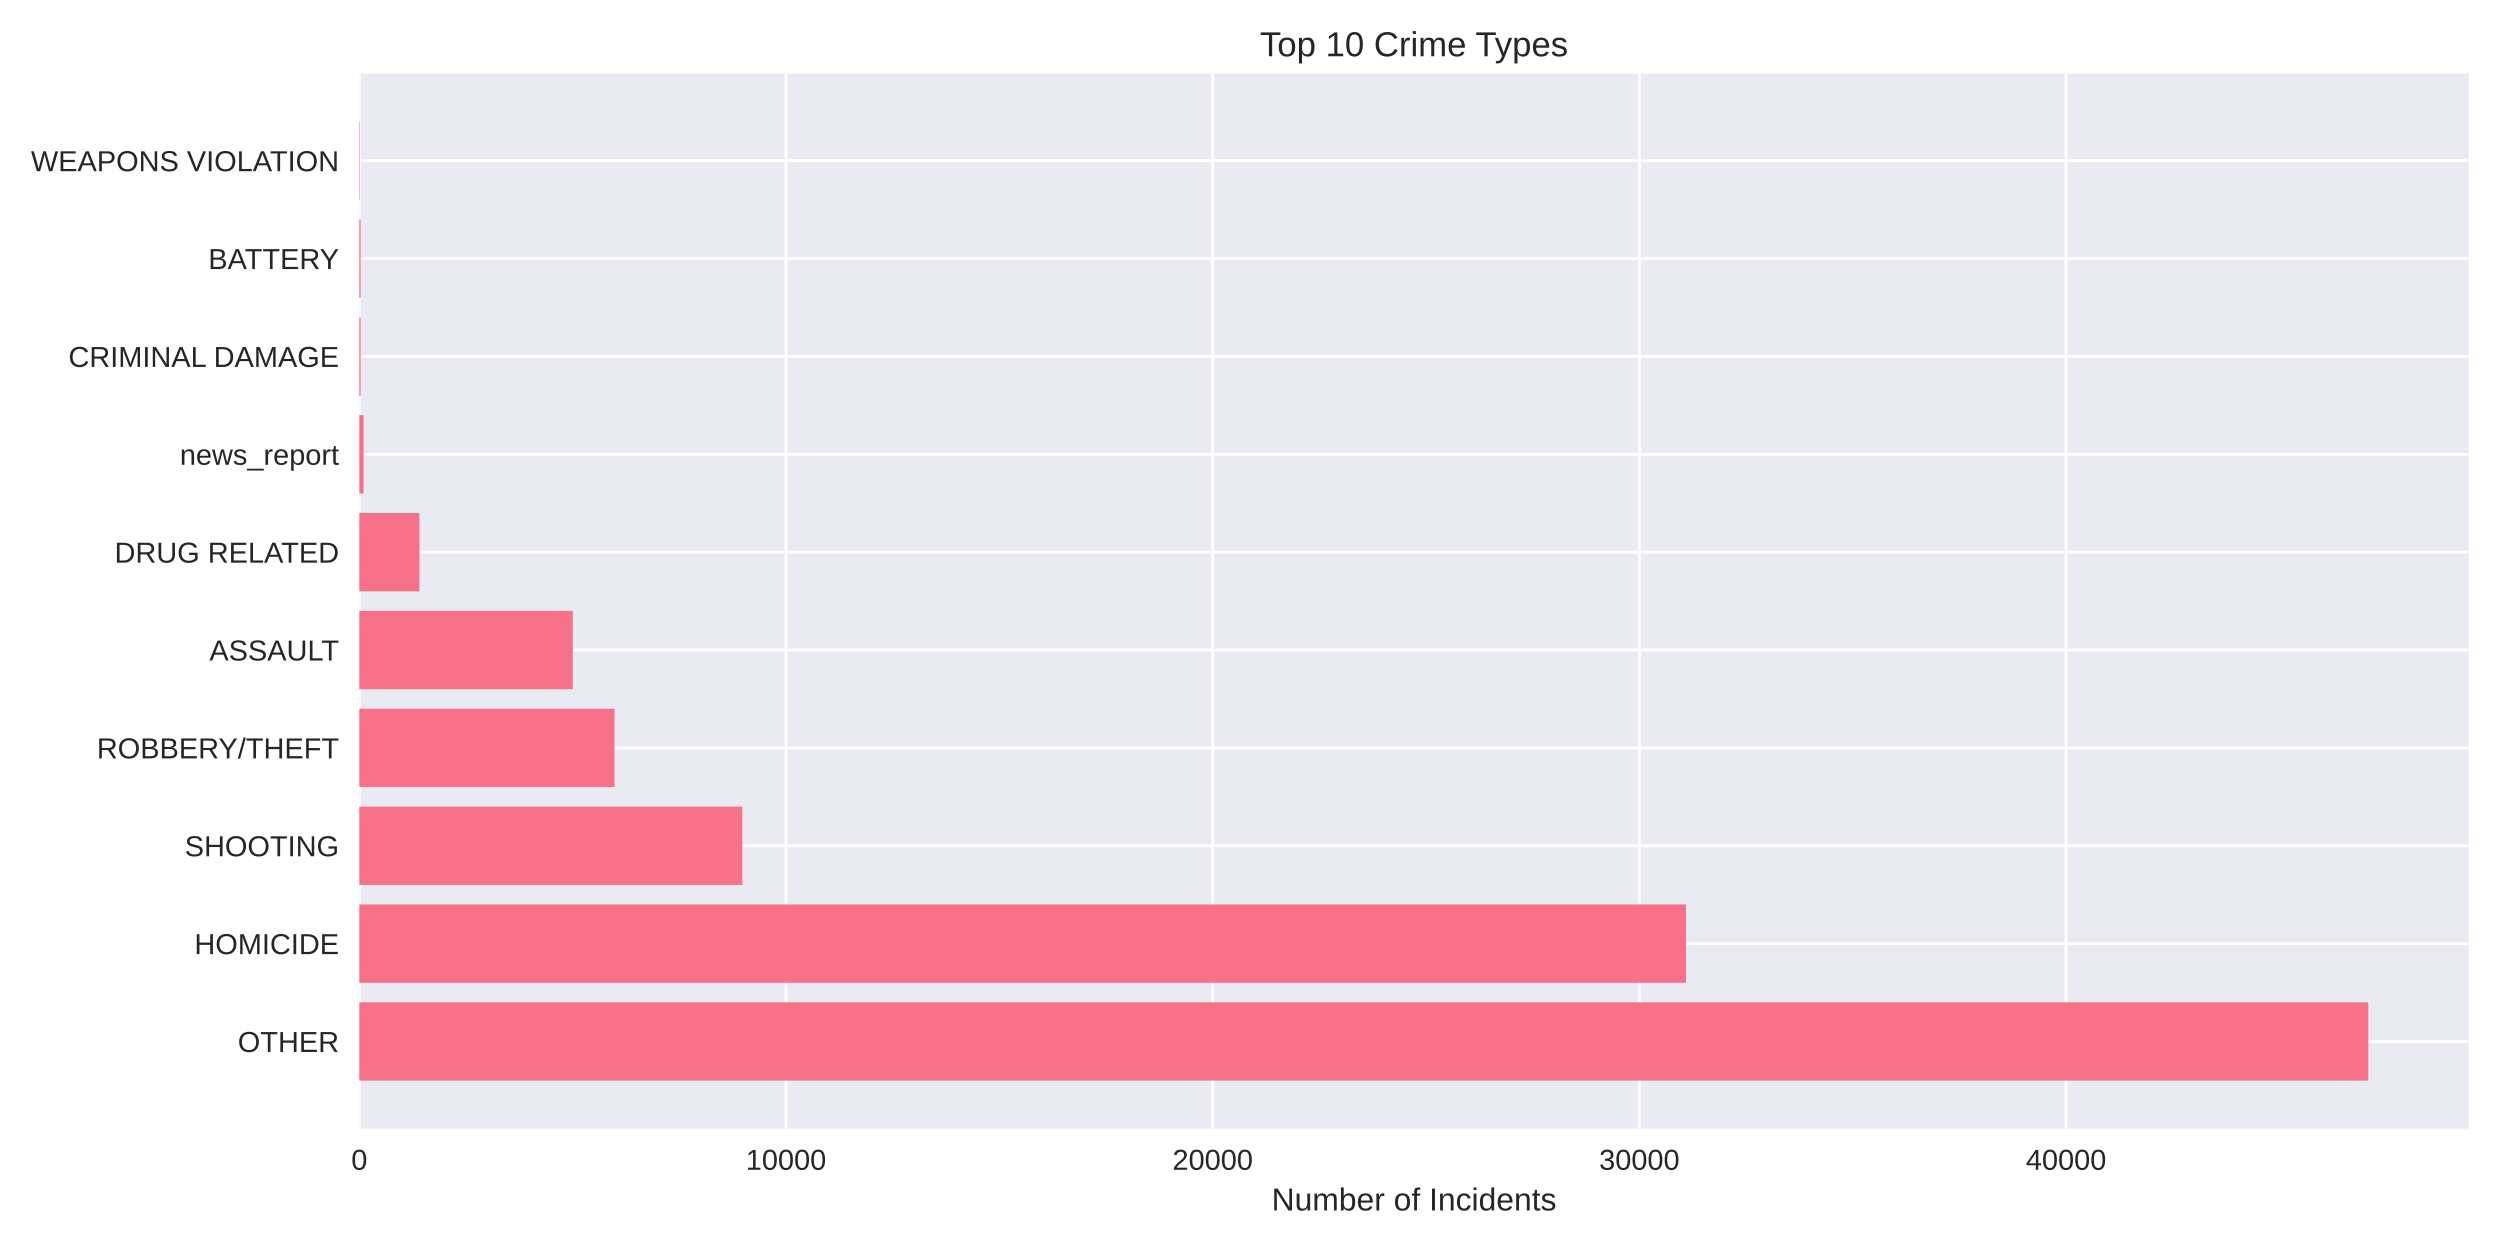
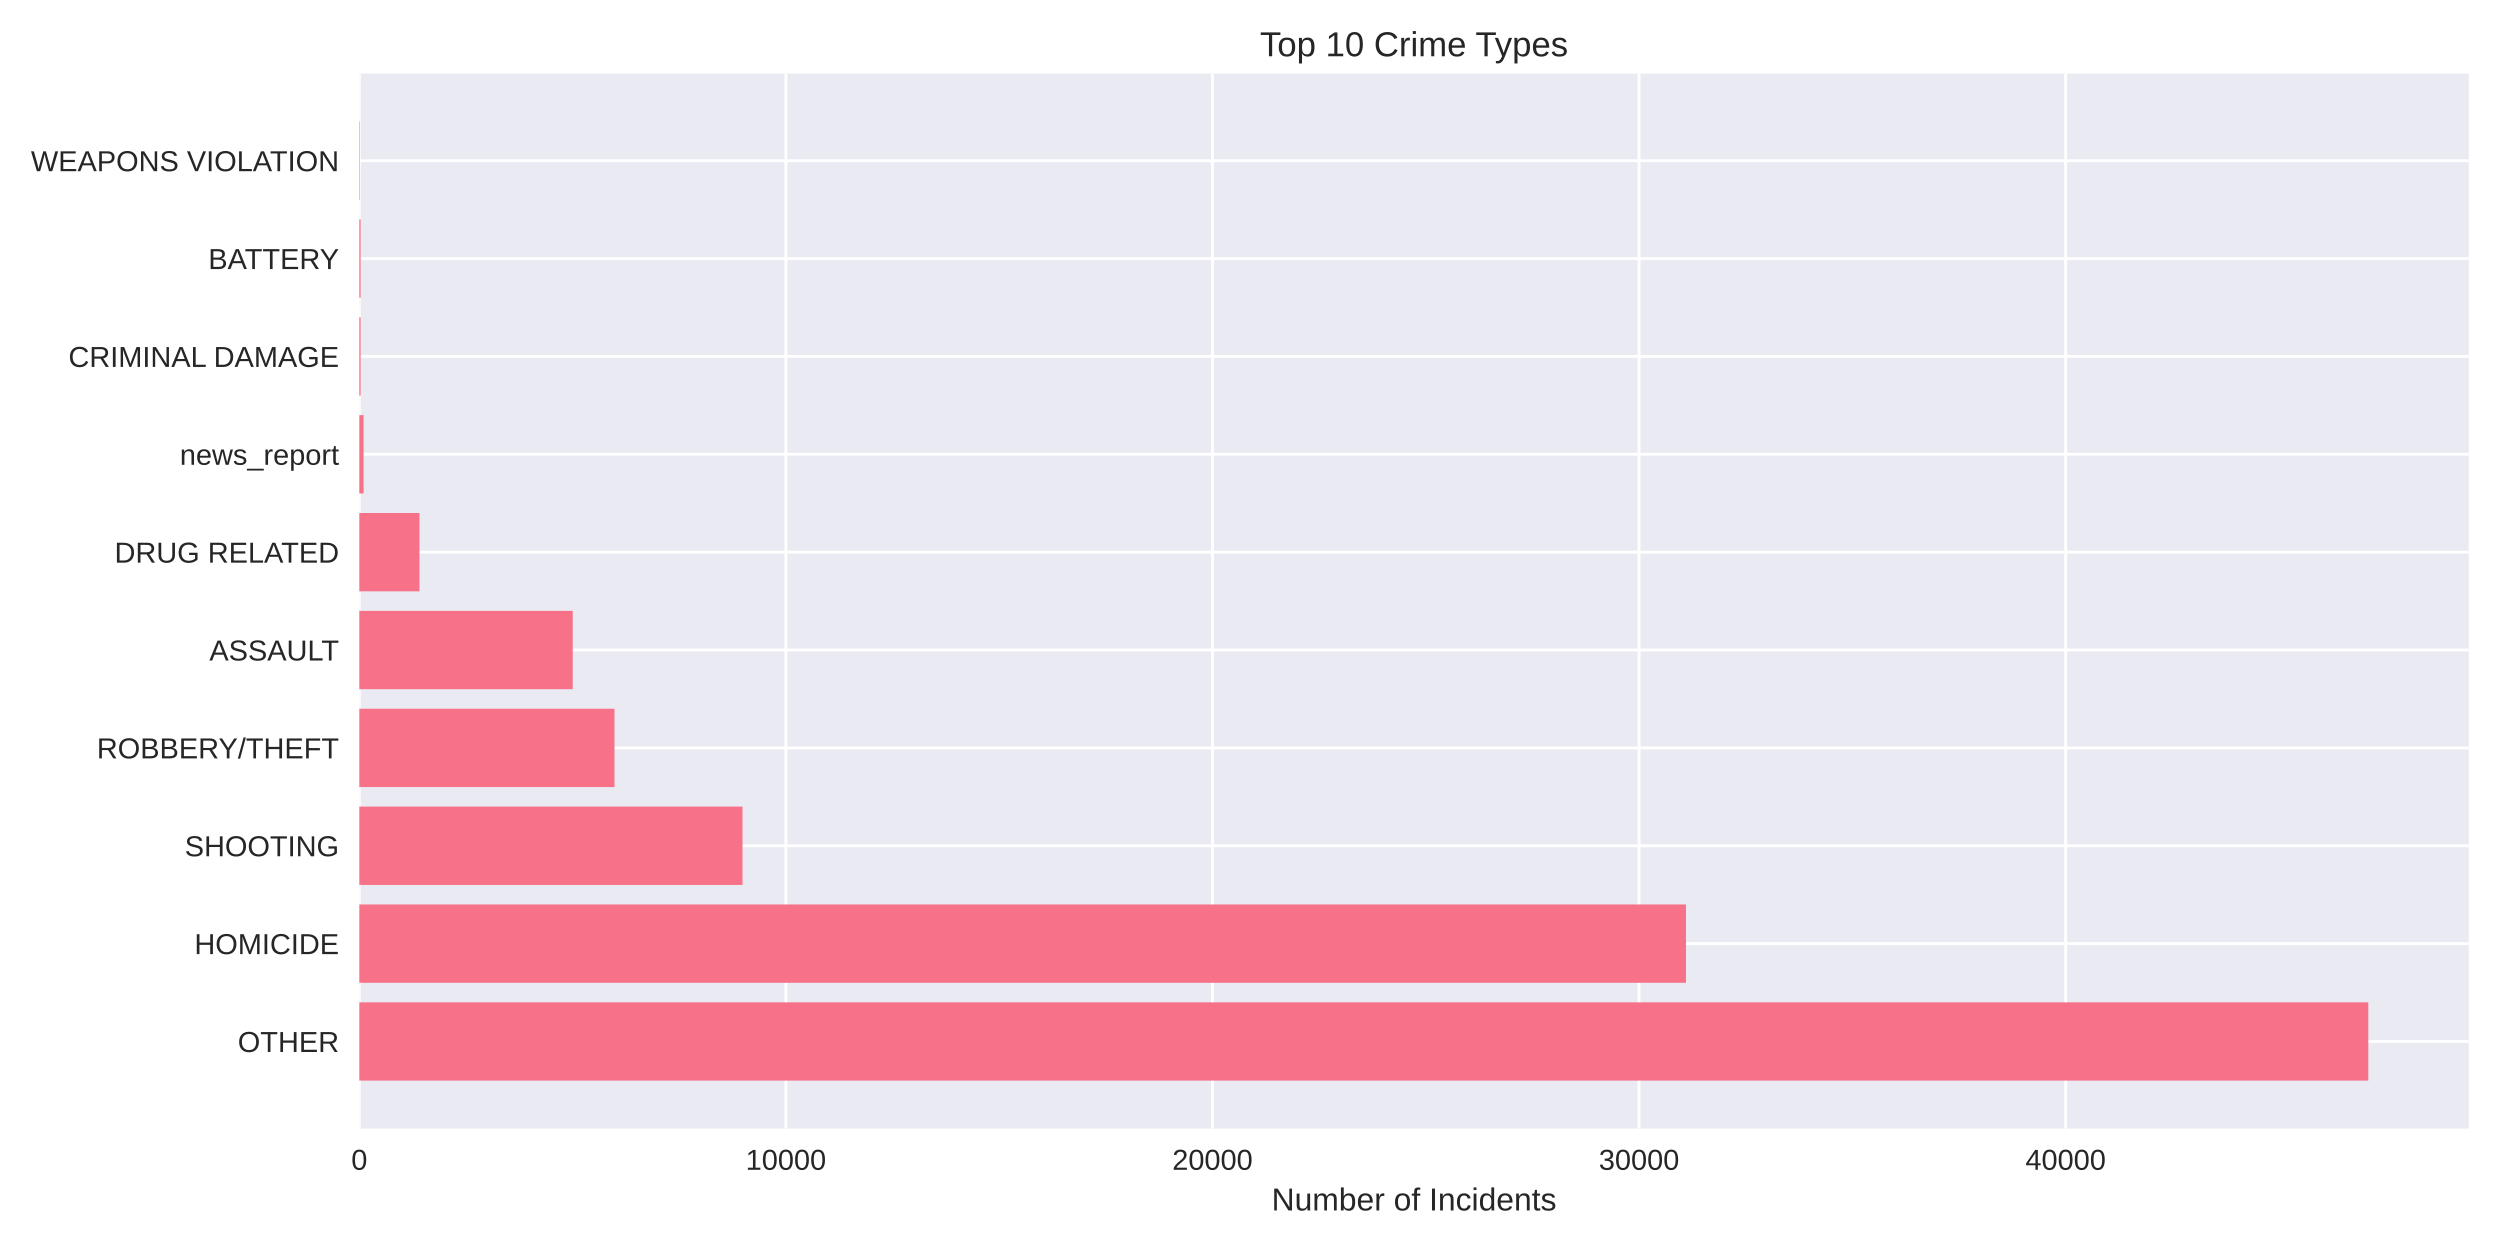
<svg xmlns="http://www.w3.org/2000/svg" width="864pt" height="432pt" viewBox="0 0 864 432" version="1.1">
  <defs>
    <style type="text/css">*{stroke-linejoin: round; stroke-linecap: butt}</style>
  </defs>
  <g id="figure_1">
    <g id="patch_1">
      <path d="M 0 432  L 864 432  L 864 0  L 0 0  z " style="fill: #ffffff" />
    </g>
    <g id="axes_1">
      <g id="patch_2">
        <path d="M 124.18 390.04  L 853.2 390.04  L 853.2 25.44  L 124.18 25.44  z " style="fill: #eaeaf2" />
      </g>
      <g id="matplotlib.axis_1">
        <g id="xtick_1">
          <g id="line2d_1">
-             <path d="M 124.18 390.04  L 124.18 25.44  " clip-path="url(#pd4f34821aa)" style="fill: none; stroke: #ffffff; stroke-linecap: round" />
+             <path d="M 124.18 390.04  L 124.18 25.44  " clip-path="url(#p810b2d98a8)" style="fill: none; stroke: #ffffff; stroke-linecap: round" />
          </g>
          <g id="line2d_2" />
          <g id="text_1">
            <text style="fill: #262626; font: 10px 'Arial', 'Liberation Sans', 'DejaVu Sans', 'Bitstream Vera Sans', sans-serif; text-anchor: middle" x="124.18" y="404.287" transform="rotate(-0 124.18 404.2869)">0</text>
          </g>
        </g>
        <g id="xtick_2">
          <g id="line2d_3">
-             <path d="M 271.644 390.04  L 271.644 25.44  " clip-path="url(#pd4f34821aa)" style="fill: none; stroke: #ffffff; stroke-linecap: round" />
+             <path d="M 271.606 390.04  L 271.606 25.44  " clip-path="url(#p810b2d98a8)" style="fill: none; stroke: #ffffff; stroke-linecap: round" />
          </g>
          <g id="line2d_4" />
          <g id="text_2">
-             <text style="fill: #262626; font: 10px 'Arial', 'Liberation Sans', 'DejaVu Sans', 'Bitstream Vera Sans', sans-serif; text-anchor: middle" x="271.644" y="404.287" transform="rotate(-0 271.644 404.2869)">10000</text>
+             <text style="fill: #262626; font: 10px 'Arial', 'Liberation Sans', 'DejaVu Sans', 'Bitstream Vera Sans', sans-serif; text-anchor: middle" x="271.606" y="404.287" transform="rotate(-0 271.6064 404.2869)">10000</text>
          </g>
        </g>
        <g id="xtick_3">
          <g id="line2d_5">
-             <path d="M 419.108 390.04  L 419.108 25.44  " clip-path="url(#pd4f34821aa)" style="fill: none; stroke: #ffffff; stroke-linecap: round" />
+             <path d="M 419.033 390.04  L 419.033 25.44  " clip-path="url(#p810b2d98a8)" style="fill: none; stroke: #ffffff; stroke-linecap: round" />
          </g>
          <g id="line2d_6" />
          <g id="text_3">
-             <text style="fill: #262626; font: 10px 'Arial', 'Liberation Sans', 'DejaVu Sans', 'Bitstream Vera Sans', sans-serif; text-anchor: middle" x="419.108" y="404.287" transform="rotate(-0 419.108 404.2869)">20000</text>
+             <text style="fill: #262626; font: 10px 'Arial', 'Liberation Sans', 'DejaVu Sans', 'Bitstream Vera Sans', sans-serif; text-anchor: middle" x="419.033" y="404.287" transform="rotate(-0 419.0329 404.2869)">20000</text>
          </g>
        </g>
        <g id="xtick_4">
          <g id="line2d_7">
-             <path d="M 566.572 390.04  L 566.572 25.44  " clip-path="url(#pd4f34821aa)" style="fill: none; stroke: #ffffff; stroke-linecap: round" />
+             <path d="M 566.459 390.04  L 566.459 25.44  " clip-path="url(#p810b2d98a8)" style="fill: none; stroke: #ffffff; stroke-linecap: round" />
          </g>
          <g id="line2d_8" />
          <g id="text_4">
-             <text style="fill: #262626; font: 10px 'Arial', 'Liberation Sans', 'DejaVu Sans', 'Bitstream Vera Sans', sans-serif; text-anchor: middle" x="566.572" y="404.287" transform="rotate(-0 566.572 404.2869)">30000</text>
+             <text style="fill: #262626; font: 10px 'Arial', 'Liberation Sans', 'DejaVu Sans', 'Bitstream Vera Sans', sans-serif; text-anchor: middle" x="566.459" y="404.287" transform="rotate(-0 566.4593 404.2869)">30000</text>
          </g>
        </g>
        <g id="xtick_5">
          <g id="line2d_9">
-             <path d="M 714.036 390.04  L 714.036 25.44  " clip-path="url(#pd4f34821aa)" style="fill: none; stroke: #ffffff; stroke-linecap: round" />
+             <path d="M 713.886 390.04  L 713.886 25.44  " clip-path="url(#p810b2d98a8)" style="fill: none; stroke: #ffffff; stroke-linecap: round" />
          </g>
          <g id="line2d_10" />
          <g id="text_5">
-             <text style="fill: #262626; font: 10px 'Arial', 'Liberation Sans', 'DejaVu Sans', 'Bitstream Vera Sans', sans-serif; text-anchor: middle" x="714.036" y="404.287" transform="rotate(-0 714.036 404.2869)">40000</text>
+             <text style="fill: #262626; font: 10px 'Arial', 'Liberation Sans', 'DejaVu Sans', 'Bitstream Vera Sans', sans-serif; text-anchor: middle" x="713.886" y="404.287" transform="rotate(-0 713.8857 404.2869)">40000</text>
          </g>
        </g>
        <g id="text_6">
          <text style="fill: #262626; font: 11px 'Arial', 'Liberation Sans', 'DejaVu Sans', 'Bitstream Vera Sans', sans-serif; text-anchor: middle" x="488.69" y="418.333" transform="rotate(-0 488.69 418.3334)">Number of Incidents</text>
        </g>
      </g>
      <g id="matplotlib.axis_2">
        <g id="ytick_1">
          <g id="line2d_11">
-             <path d="M 124.18 359.939  L 853.2 359.939  " clip-path="url(#pd4f34821aa)" style="fill: none; stroke: #ffffff; stroke-linecap: round" />
+             <path d="M 124.18 359.939  L 853.2 359.939  " clip-path="url(#p810b2d98a8)" style="fill: none; stroke: #ffffff; stroke-linecap: round" />
          </g>
          <g id="line2d_12" />
          <g id="text_7">
            <text style="fill: #262626; font: 10px 'Arial', 'Liberation Sans', 'DejaVu Sans', 'Bitstream Vera Sans', sans-serif; text-anchor: end" x="117.18" y="363.562" transform="rotate(-0 117.18 363.562)">OTHER</text>
          </g>
        </g>
        <g id="ytick_2">
          <g id="line2d_13">
-             <path d="M 124.18 326.117  L 853.2 326.117  " clip-path="url(#pd4f34821aa)" style="fill: none; stroke: #ffffff; stroke-linecap: round" />
+             <path d="M 124.18 326.117  L 853.2 326.117  " clip-path="url(#p810b2d98a8)" style="fill: none; stroke: #ffffff; stroke-linecap: round" />
          </g>
          <g id="line2d_14" />
          <g id="text_8">
            <text style="fill: #262626; font: 10px 'Arial', 'Liberation Sans', 'DejaVu Sans', 'Bitstream Vera Sans', sans-serif; text-anchor: end" x="117.18" y="329.74" transform="rotate(-0 117.18 329.7401)">HOMICIDE</text>
          </g>
        </g>
        <g id="ytick_3">
          <g id="line2d_15">
-             <path d="M 124.18 292.295  L 853.2 292.295  " clip-path="url(#pd4f34821aa)" style="fill: none; stroke: #ffffff; stroke-linecap: round" />
+             <path d="M 124.18 292.295  L 853.2 292.295  " clip-path="url(#p810b2d98a8)" style="fill: none; stroke: #ffffff; stroke-linecap: round" />
          </g>
          <g id="line2d_16" />
          <g id="text_9">
            <text style="fill: #262626; font: 10px 'Arial', 'Liberation Sans', 'DejaVu Sans', 'Bitstream Vera Sans', sans-serif; text-anchor: end" x="117.18" y="295.918" transform="rotate(-0 117.18 295.9182)">SHOOTING</text>
          </g>
        </g>
        <g id="ytick_4">
          <g id="line2d_17">
-             <path d="M 124.18 258.473  L 853.2 258.473  " clip-path="url(#pd4f34821aa)" style="fill: none; stroke: #ffffff; stroke-linecap: round" />
+             <path d="M 124.18 258.473  L 853.2 258.473  " clip-path="url(#p810b2d98a8)" style="fill: none; stroke: #ffffff; stroke-linecap: round" />
          </g>
          <g id="line2d_18" />
          <g id="text_10">
            <text style="fill: #262626; font: 10px 'Arial', 'Liberation Sans', 'DejaVu Sans', 'Bitstream Vera Sans', sans-serif; text-anchor: end" x="117.18" y="262.096" transform="rotate(-0 117.18 262.0963)">ROBBERY/THEFT</text>
          </g>
        </g>
        <g id="ytick_5">
          <g id="line2d_19">
-             <path d="M 124.18 224.651  L 853.2 224.651  " clip-path="url(#pd4f34821aa)" style="fill: none; stroke: #ffffff; stroke-linecap: round" />
+             <path d="M 124.18 224.651  L 853.2 224.651  " clip-path="url(#p810b2d98a8)" style="fill: none; stroke: #ffffff; stroke-linecap: round" />
          </g>
          <g id="line2d_20" />
          <g id="text_11">
            <text style="fill: #262626; font: 10px 'Arial', 'Liberation Sans', 'DejaVu Sans', 'Bitstream Vera Sans', sans-serif; text-anchor: end" x="117.18" y="228.274" transform="rotate(-0 117.18 228.2744)">ASSAULT</text>
          </g>
        </g>
        <g id="ytick_6">
          <g id="line2d_21">
-             <path d="M 124.18 190.829  L 853.2 190.829  " clip-path="url(#pd4f34821aa)" style="fill: none; stroke: #ffffff; stroke-linecap: round" />
+             <path d="M 124.18 190.829  L 853.2 190.829  " clip-path="url(#p810b2d98a8)" style="fill: none; stroke: #ffffff; stroke-linecap: round" />
          </g>
          <g id="line2d_22" />
          <g id="text_12">
            <text style="fill: #262626; font: 10px 'Arial', 'Liberation Sans', 'DejaVu Sans', 'Bitstream Vera Sans', sans-serif; text-anchor: end" x="117.18" y="194.452" transform="rotate(-0 117.18 194.4525)">DRUG RELATED</text>
          </g>
        </g>
        <g id="ytick_7">
          <g id="line2d_23">
-             <path d="M 124.18 157.007  L 853.2 157.007  " clip-path="url(#pd4f34821aa)" style="fill: none; stroke: #ffffff; stroke-linecap: round" />
+             <path d="M 124.18 157.007  L 853.2 157.007  " clip-path="url(#p810b2d98a8)" style="fill: none; stroke: #ffffff; stroke-linecap: round" />
          </g>
          <g id="line2d_24" />
          <g id="text_13">
            <text style="fill: #262626; font: 10px 'Arial', 'Liberation Sans', 'DejaVu Sans', 'Bitstream Vera Sans', sans-serif; text-anchor: end" x="117.18" y="160.631" transform="rotate(-0 117.18 160.6306)">news_report</text>
          </g>
        </g>
        <g id="ytick_8">
          <g id="line2d_25">
-             <path d="M 124.18 123.185  L 853.2 123.185  " clip-path="url(#pd4f34821aa)" style="fill: none; stroke: #ffffff; stroke-linecap: round" />
+             <path d="M 124.18 123.185  L 853.2 123.185  " clip-path="url(#p810b2d98a8)" style="fill: none; stroke: #ffffff; stroke-linecap: round" />
          </g>
          <g id="line2d_26" />
          <g id="text_14">
            <text style="fill: #262626; font: 10px 'Arial', 'Liberation Sans', 'DejaVu Sans', 'Bitstream Vera Sans', sans-serif; text-anchor: end" x="117.18" y="126.809" transform="rotate(-0 117.18 126.8087)">CRIMINAL DAMAGE</text>
          </g>
        </g>
        <g id="ytick_9">
          <g id="line2d_27">
-             <path d="M 124.18 89.363  L 853.2 89.363  " clip-path="url(#pd4f34821aa)" style="fill: none; stroke: #ffffff; stroke-linecap: round" />
+             <path d="M 124.18 89.363  L 853.2 89.363  " clip-path="url(#p810b2d98a8)" style="fill: none; stroke: #ffffff; stroke-linecap: round" />
          </g>
          <g id="line2d_28" />
          <g id="text_15">
            <text style="fill: #262626; font: 10px 'Arial', 'Liberation Sans', 'DejaVu Sans', 'Bitstream Vera Sans', sans-serif; text-anchor: end" x="117.18" y="92.987" transform="rotate(-0 117.18 92.98681)">BATTERY</text>
          </g>
        </g>
        <g id="ytick_10">
          <g id="line2d_29">
-             <path d="M 124.18 55.541  L 853.2 55.541  " clip-path="url(#pd4f34821aa)" style="fill: none; stroke: #ffffff; stroke-linecap: round" />
+             <path d="M 124.18 55.541  L 853.2 55.541  " clip-path="url(#p810b2d98a8)" style="fill: none; stroke: #ffffff; stroke-linecap: round" />
          </g>
          <g id="line2d_30" />
          <g id="text_16">
            <text style="fill: #262626; font: 10px 'Arial', 'Liberation Sans', 'DejaVu Sans', 'Bitstream Vera Sans', sans-serif; text-anchor: end" x="117.18" y="59.165" transform="rotate(-0 117.18 59.16492)">WEAPONS VIOLATION</text>
          </g>
        </g>
      </g>
      <g id="patch_3">
-         <path d="M 124.18 373.467  L 818.485 373.467  L 818.485 346.41  L 124.18 346.41  z " clip-path="url(#pd4f34821aa)" style="fill: #f77189" />
+         <path d="M 124.18 373.467  L 818.485 373.467  L 818.485 346.41  L 124.18 346.41  z " clip-path="url(#p810b2d98a8)" style="fill: #f77189" />
      </g>
      <g id="patch_4">
-         <path d="M 124.18 339.645  L 582.675 339.645  L 582.675 312.588  L 124.18 312.588  z " clip-path="url(#pd4f34821aa)" style="fill: #f77189" />
+         <path d="M 124.18 339.645  L 582.676 339.645  L 582.676 312.588  L 124.18 312.588  z " clip-path="url(#p810b2d98a8)" style="fill: #f77189" />
      </g>
      <g id="patch_5">
-         <path d="M 124.18 305.823  L 256.544 305.823  L 256.544 278.766  L 124.18 278.766  z " clip-path="url(#pd4f34821aa)" style="fill: #f77189" />
+         <path d="M 124.18 305.823  L 256.613 305.823  L 256.613 278.766  L 124.18 278.766  z " clip-path="url(#p810b2d98a8)" style="fill: #f77189" />
      </g>
      <g id="patch_6">
-         <path d="M 124.18 272.002  L 212.363 272.002  L 212.363 244.944  L 124.18 244.944  z " clip-path="url(#pd4f34821aa)" style="fill: #f77189" />
+         <path d="M 124.18 272.002  L 212.37 272.002  L 212.37 244.944  L 124.18 244.944  z " clip-path="url(#p810b2d98a8)" style="fill: #f77189" />
      </g>
      <g id="patch_7">
-         <path d="M 124.18 238.18  L 197.956 238.18  L 197.956 211.122  L 124.18 211.122  z " clip-path="url(#pd4f34821aa)" style="fill: #f77189" />
+         <path d="M 124.18 238.18  L 197.937 238.18  L 197.937 211.122  L 124.18 211.122  z " clip-path="url(#p810b2d98a8)" style="fill: #f77189" />
      </g>
      <g id="patch_8">
-         <path d="M 124.18 204.358  L 144.958 204.358  L 144.958 177.3  L 124.18 177.3  z " clip-path="url(#pd4f34821aa)" style="fill: #f77189" />
+         <path d="M 124.18 204.358  L 144.967 204.358  L 144.967 177.3  L 124.18 177.3  z " clip-path="url(#p810b2d98a8)" style="fill: #f77189" />
      </g>
      <g id="patch_9">
-         <path d="M 124.18 170.536  L 125.655 170.536  L 125.655 143.478  L 124.18 143.478  z " clip-path="url(#pd4f34821aa)" style="fill: #f77189" />
+         <path d="M 124.18 170.536  L 125.654 170.536  L 125.654 143.478  L 124.18 143.478  z " clip-path="url(#p810b2d98a8)" style="fill: #f77189" />
      </g>
      <g id="patch_10">
-         <path d="M 124.18 136.714  L 124.637 136.714  L 124.637 109.657  L 124.18 109.657  z " clip-path="url(#pd4f34821aa)" style="fill: #f77189" />
+         <path d="M 124.18 136.714  L 124.637 136.714  L 124.637 109.657  L 124.18 109.657  z " clip-path="url(#p810b2d98a8)" style="fill: #f77189" />
      </g>
      <g id="patch_11">
-         <path d="M 124.18 102.892  L 124.637 102.892  L 124.637 75.835  L 124.18 75.835  z " clip-path="url(#pd4f34821aa)" style="fill: #f77189" />
+         <path d="M 124.18 102.892  L 124.637 102.892  L 124.637 75.835  L 124.18 75.835  z " clip-path="url(#p810b2d98a8)" style="fill: #f77189" />
      </g>
      <g id="patch_12">
-         <path d="M 124.18 69.07  L 124.342 69.07  L 124.342 42.013  L 124.18 42.013  z " clip-path="url(#pd4f34821aa)" style="fill: #f77189" />
+         <path d="M 124.18 69.07  L 124.342 69.07  L 124.342 42.013  L 124.18 42.013  z " clip-path="url(#p810b2d98a8)" style="fill: #f77189" />
      </g>
      <g id="patch_13">
        <path d="M 124.18 390.04  L 124.18 25.44  " style="fill: none" />
      </g>
      <g id="patch_14">
        <path d="M 853.2 390.04  L 853.2 25.44  " style="fill: none" />
      </g>
      <g id="patch_15">
        <path d="M 124.18 390.04  L 853.2 390.04  " style="fill: none" />
      </g>
      <g id="patch_16">
        <path d="M 124.18 25.44  L 853.2 25.44  " style="fill: none" />
      </g>
      <g id="text_17">
        <text style="fill: #262626; font: 12px 'Arial', 'Liberation Sans', 'DejaVu Sans', 'Bitstream Vera Sans', sans-serif; text-anchor: middle" x="488.69" y="19.44" transform="rotate(-0 488.69 19.44)">Top 10 Crime Types</text>
      </g>
    </g>
  </g>
  <defs>
-     <clipPath id="pd4f34821aa">
+     <clipPath id="p810b2d98a8">
      <rect x="124.18" y="25.44" width="729.02" height="364.6" />
    </clipPath>
  </defs>
</svg>
